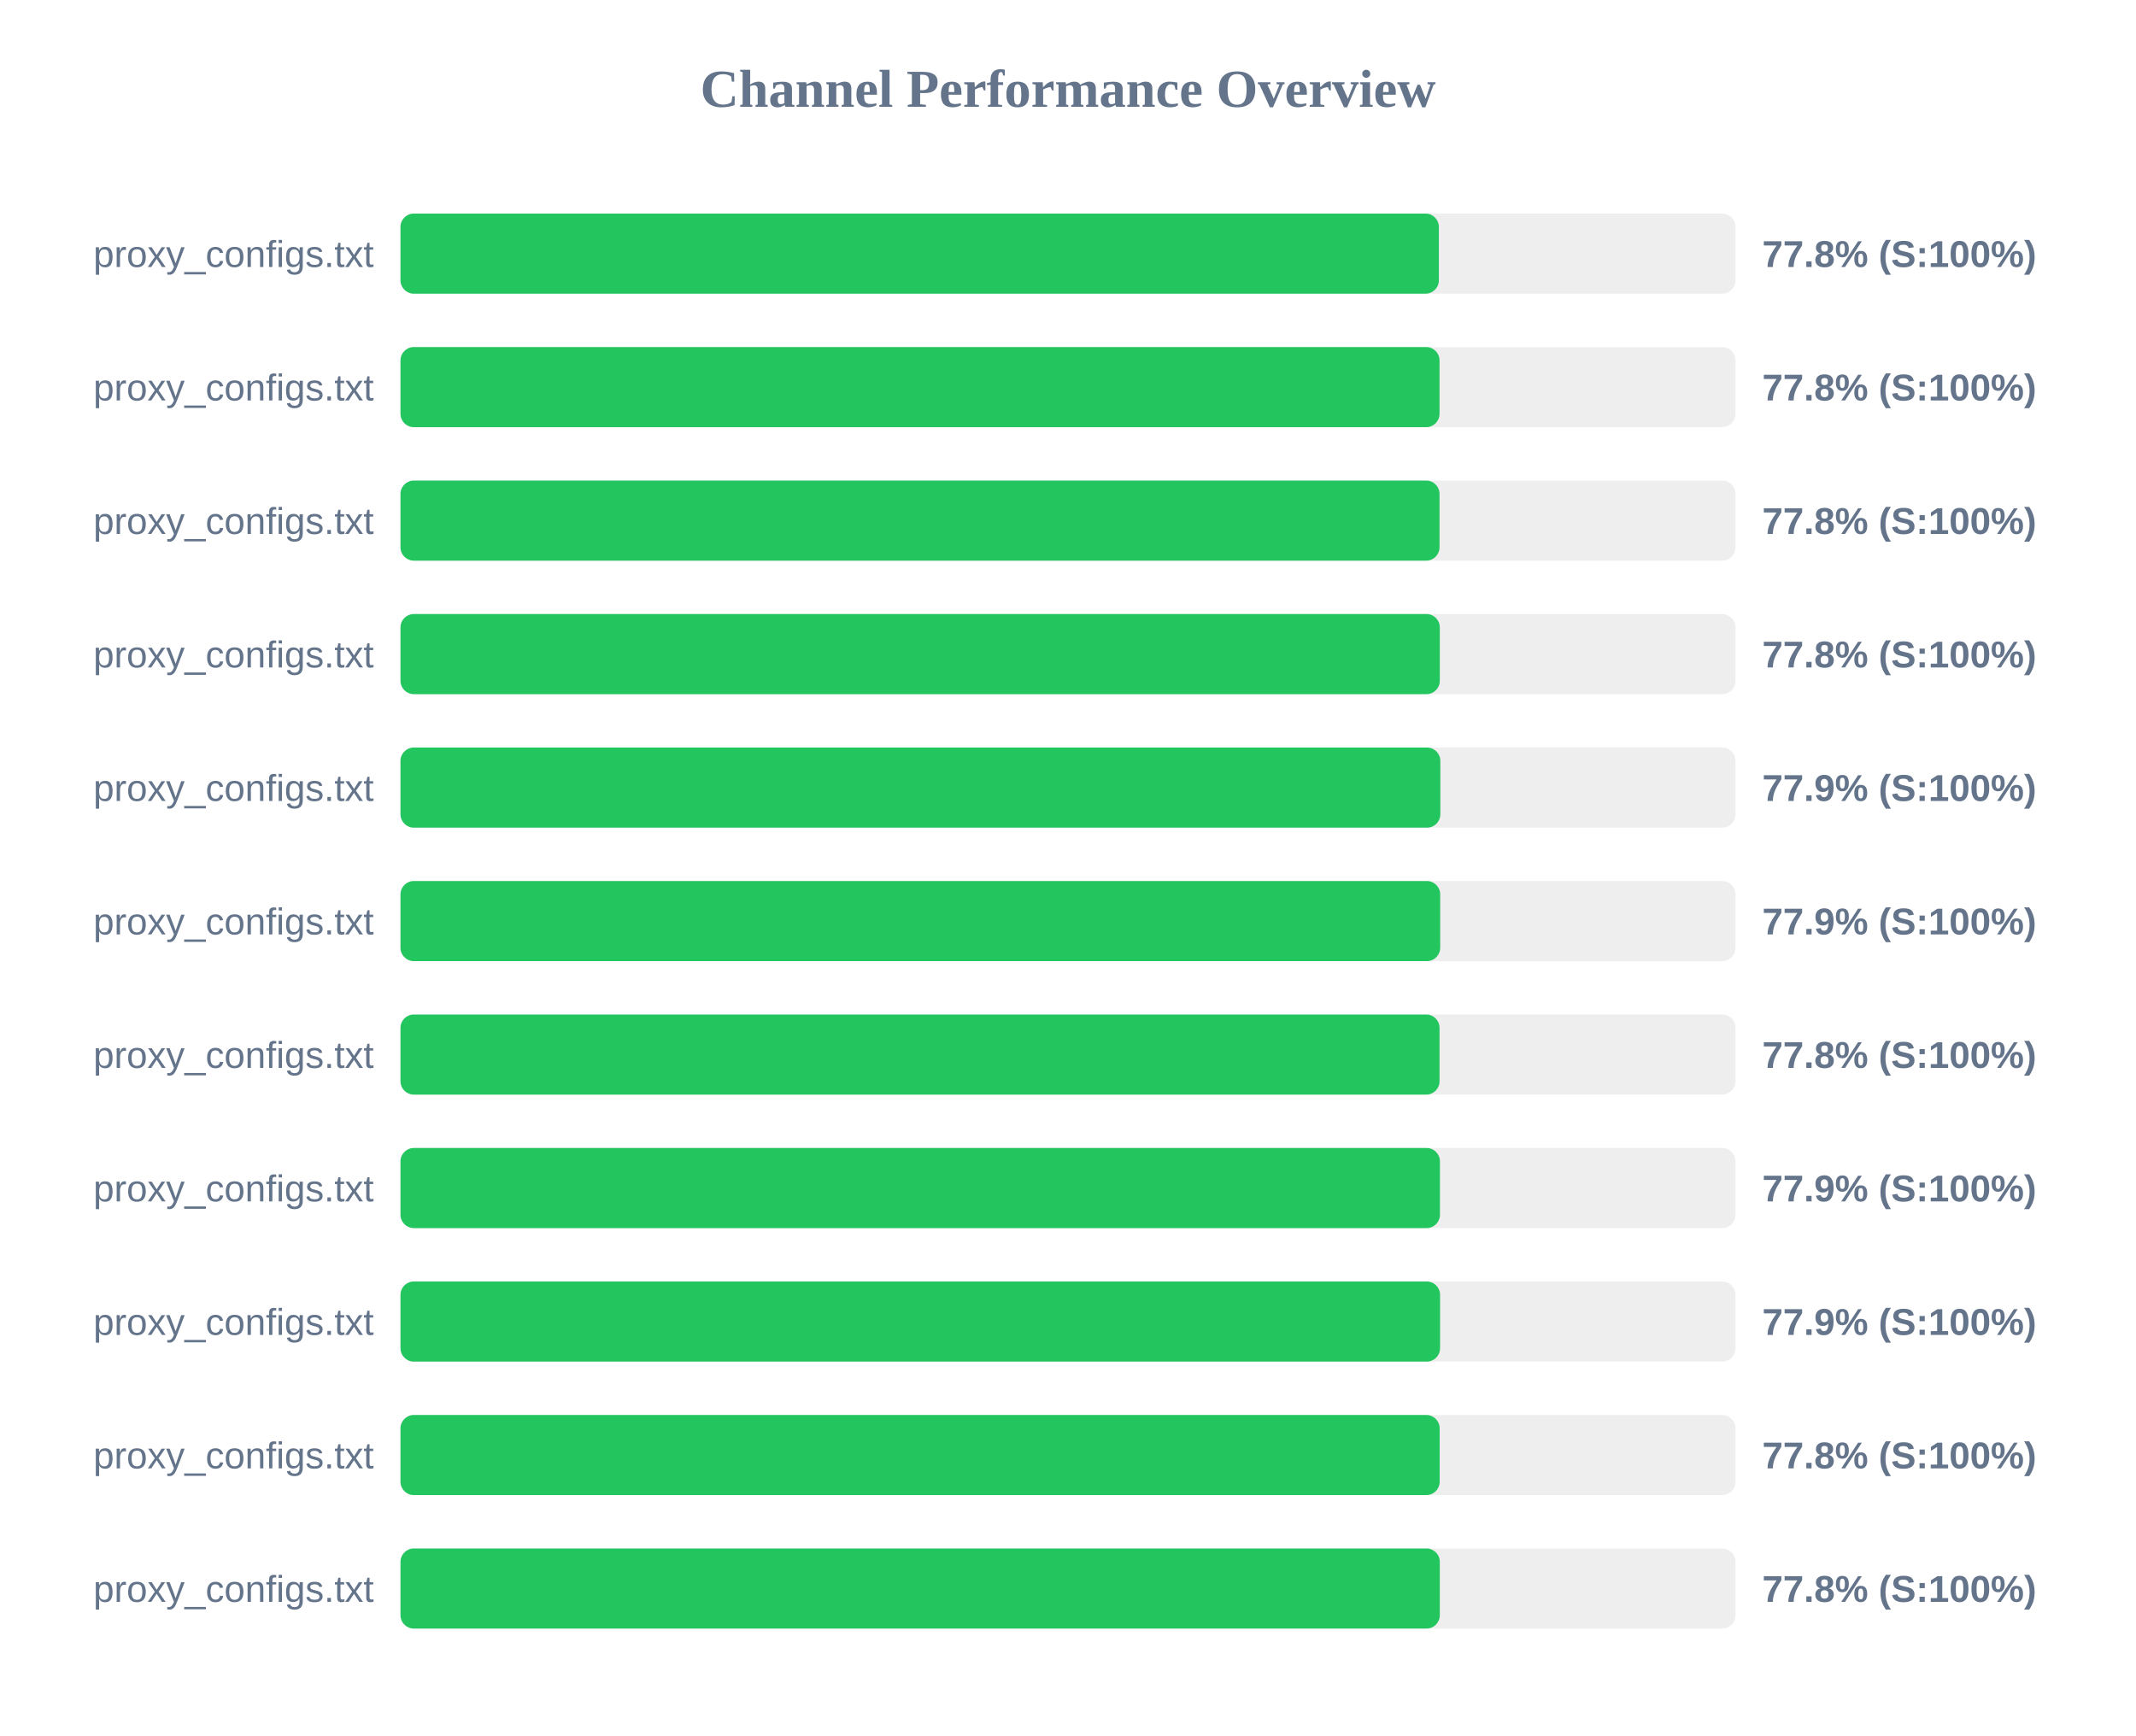
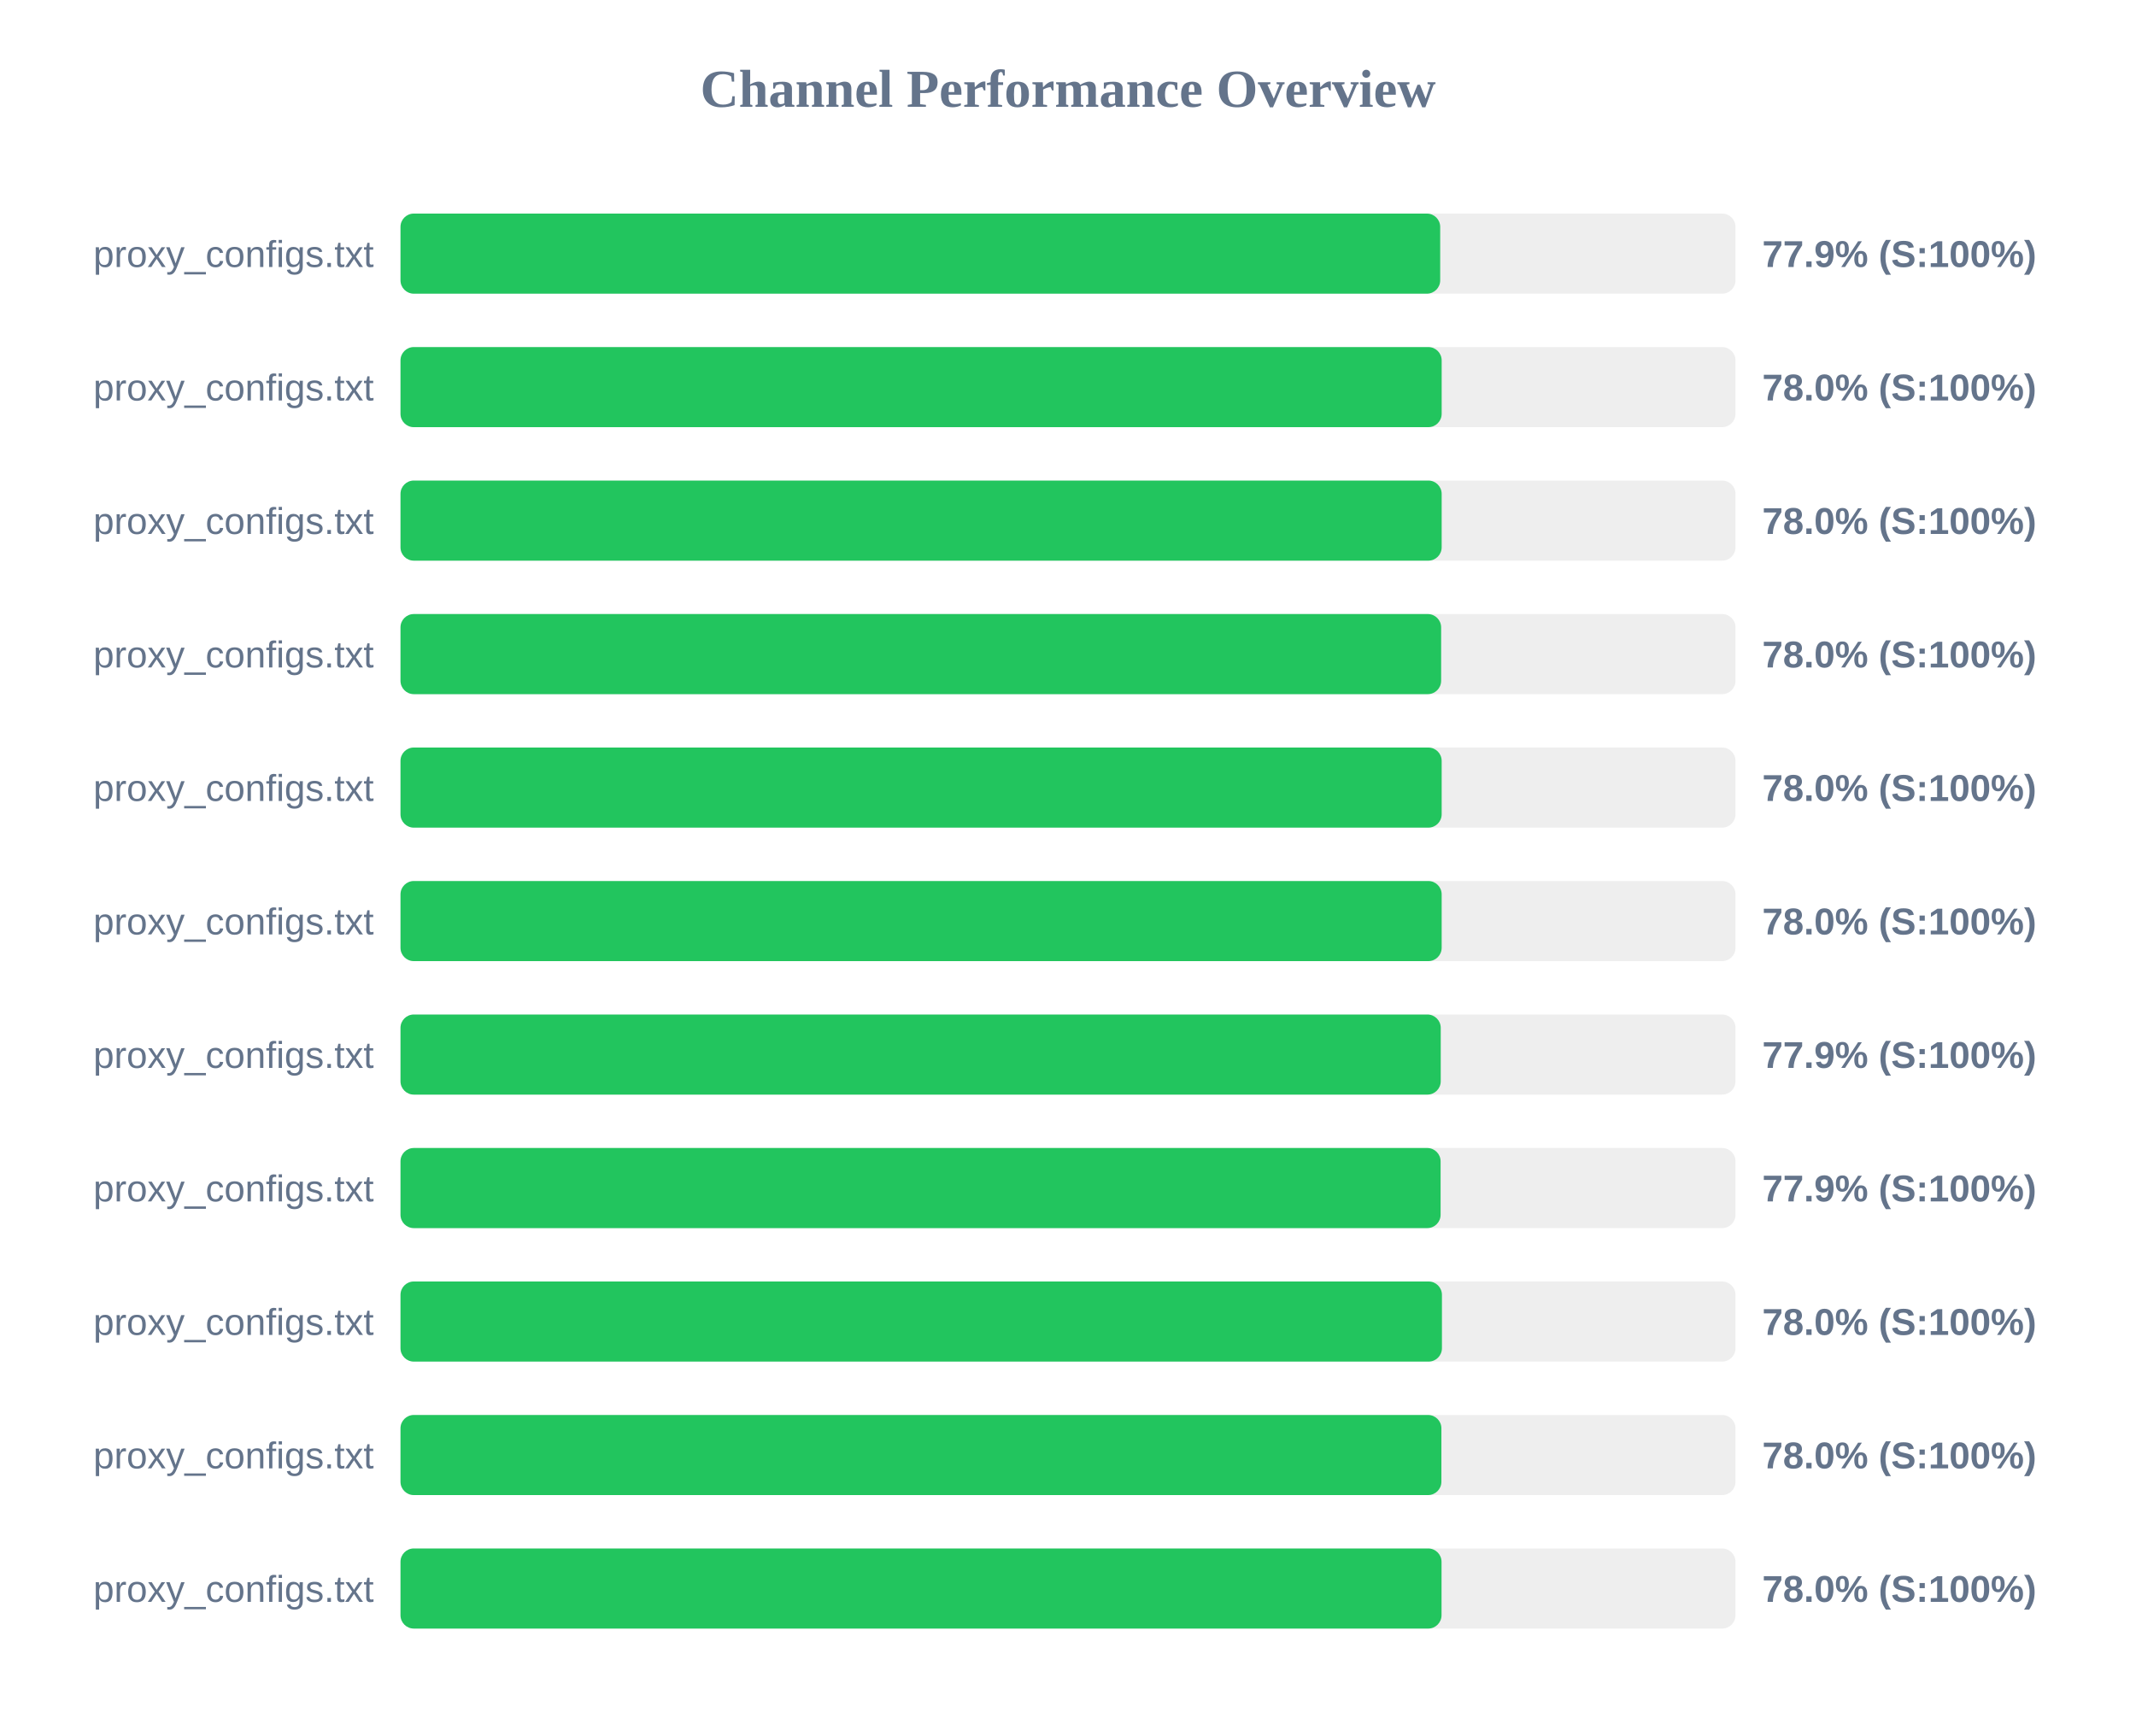
<svg xmlns="http://www.w3.org/2000/svg" width="800" height="650" version="1.1">
  <style>
        .row { font: 14px Arial; fill: #64748b; }
        .score { font: bold 14px Arial; fill: #64748b; }
    </style>
  <text x="400" y="40" text-anchor="middle" font-size="20px" font-weight="bold" fill="#64748b">Channel Performance Overview</text>
  <rect x="150" y="80" width="500" height="30" fill="#eee" rx="5" />
-   <rect x="150" y="80" width="388.9" height="30" fill="#22c55e" rx="5" />
+   <rect x="150" y="80" width="389.4" height="30" fill="#22c55e" rx="5" />
  <text x="140" y="100" text-anchor="end" class="row">proxy_configs.txt</text>
-   <text x="660" y="100" text-anchor="start" class="score">77.8% (S:100%)</text>
+   <text x="660" y="100" text-anchor="start" class="score">77.9% (S:100%)</text>
  <rect x="150" y="130" width="500" height="30" fill="#eee" rx="5" />
-   <rect x="150" y="130" width="389.15" height="30" fill="#22c55e" rx="5" />
+   <rect x="150" y="130" width="389.95" height="30" fill="#22c55e" rx="5" />
  <text x="140" y="150" text-anchor="end" class="row">proxy_configs.txt</text>
-   <text x="660" y="150" text-anchor="start" class="score">77.8% (S:100%)</text>
+   <text x="660" y="150" text-anchor="start" class="score">78.0% (S:100%)</text>
  <rect x="150" y="180" width="500" height="30" fill="#eee" rx="5" />
-   <rect x="150" y="180" width="389.15" height="30" fill="#22c55e" rx="5" />
+   <rect x="150" y="180" width="389.95" height="30" fill="#22c55e" rx="5" />
  <text x="140" y="200" text-anchor="end" class="row">proxy_configs.txt</text>
-   <text x="660" y="200" text-anchor="start" class="score">77.8% (S:100%)</text>
+   <text x="660" y="200" text-anchor="start" class="score">78.0% (S:100%)</text>
  <rect x="150" y="230" width="500" height="30" fill="#eee" rx="5" />
-   <rect x="150" y="230" width="389.25" height="30" fill="#22c55e" rx="5" />
+   <rect x="150" y="230" width="389.75" height="30" fill="#22c55e" rx="5" />
  <text x="140" y="250" text-anchor="end" class="row">proxy_configs.txt</text>
-   <text x="660" y="250" text-anchor="start" class="score">77.8% (S:100%)</text>
+   <text x="660" y="250" text-anchor="start" class="score">78.0% (S:100%)</text>
  <rect x="150" y="280" width="500" height="30" fill="#eee" rx="5" />
-   <rect x="150" y="280" width="389.45" height="30" fill="#22c55e" rx="5" />
+   <rect x="150" y="280" width="389.95" height="30" fill="#22c55e" rx="5" />
  <text x="140" y="300" text-anchor="end" class="row">proxy_configs.txt</text>
-   <text x="660" y="300" text-anchor="start" class="score">77.9% (S:100%)</text>
+   <text x="660" y="300" text-anchor="start" class="score">78.0% (S:100%)</text>
  <rect x="150" y="330" width="500" height="30" fill="#eee" rx="5" />
-   <rect x="150" y="330" width="389.4" height="30" fill="#22c55e" rx="5" />
+   <rect x="150" y="330" width="389.95" height="30" fill="#22c55e" rx="5" />
  <text x="140" y="350" text-anchor="end" class="row">proxy_configs.txt</text>
-   <text x="660" y="350" text-anchor="start" class="score">77.9% (S:100%)</text>
+   <text x="660" y="350" text-anchor="start" class="score">78.0% (S:100%)</text>
  <rect x="150" y="380" width="500" height="30" fill="#eee" rx="5" />
-   <rect x="150" y="380" width="389.15" height="30" fill="#22c55e" rx="5" />
+   <rect x="150" y="380" width="389.6" height="30" fill="#22c55e" rx="5" />
  <text x="140" y="400" text-anchor="end" class="row">proxy_configs.txt</text>
-   <text x="660" y="400" text-anchor="start" class="score">77.8% (S:100%)</text>
+   <text x="660" y="400" text-anchor="start" class="score">77.9% (S:100%)</text>
  <rect x="150" y="430" width="500" height="30" fill="#eee" rx="5" />
-   <rect x="150" y="430" width="389.3" height="30" fill="#22c55e" rx="5" />
+   <rect x="150" y="430" width="389.55" height="30" fill="#22c55e" rx="5" />
  <text x="140" y="450" text-anchor="end" class="row">proxy_configs.txt</text>
  <text x="660" y="450" text-anchor="start" class="score">77.9% (S:100%)</text>
  <rect x="150" y="480" width="500" height="30" fill="#eee" rx="5" />
-   <rect x="150" y="480" width="389.35" height="30" fill="#22c55e" rx="5" />
+   <rect x="150" y="480" width="390.05" height="30" fill="#22c55e" rx="5" />
  <text x="140" y="500" text-anchor="end" class="row">proxy_configs.txt</text>
-   <text x="660" y="500" text-anchor="start" class="score">77.9% (S:100%)</text>
+   <text x="660" y="500" text-anchor="start" class="score">78.0% (S:100%)</text>
  <rect x="150" y="530" width="500" height="30" fill="#eee" rx="5" />
-   <rect x="150" y="530" width="389.2" height="30" fill="#22c55e" rx="5" />
+   <rect x="150" y="530" width="389.85" height="30" fill="#22c55e" rx="5" />
  <text x="140" y="550" text-anchor="end" class="row">proxy_configs.txt</text>
-   <text x="660" y="550" text-anchor="start" class="score">77.8% (S:100%)</text>
+   <text x="660" y="550" text-anchor="start" class="score">78.0% (S:100%)</text>
  <rect x="150" y="580" width="500" height="30" fill="#eee" rx="5" />
-   <rect x="150" y="580" width="389.25" height="30" fill="#22c55e" rx="5" />
+   <rect x="150" y="580" width="389.9" height="30" fill="#22c55e" rx="5" />
  <text x="140" y="600" text-anchor="end" class="row">proxy_configs.txt</text>
-   <text x="660" y="600" text-anchor="start" class="score">77.8% (S:100%)</text>
+   <text x="660" y="600" text-anchor="start" class="score">78.0% (S:100%)</text>
</svg>
